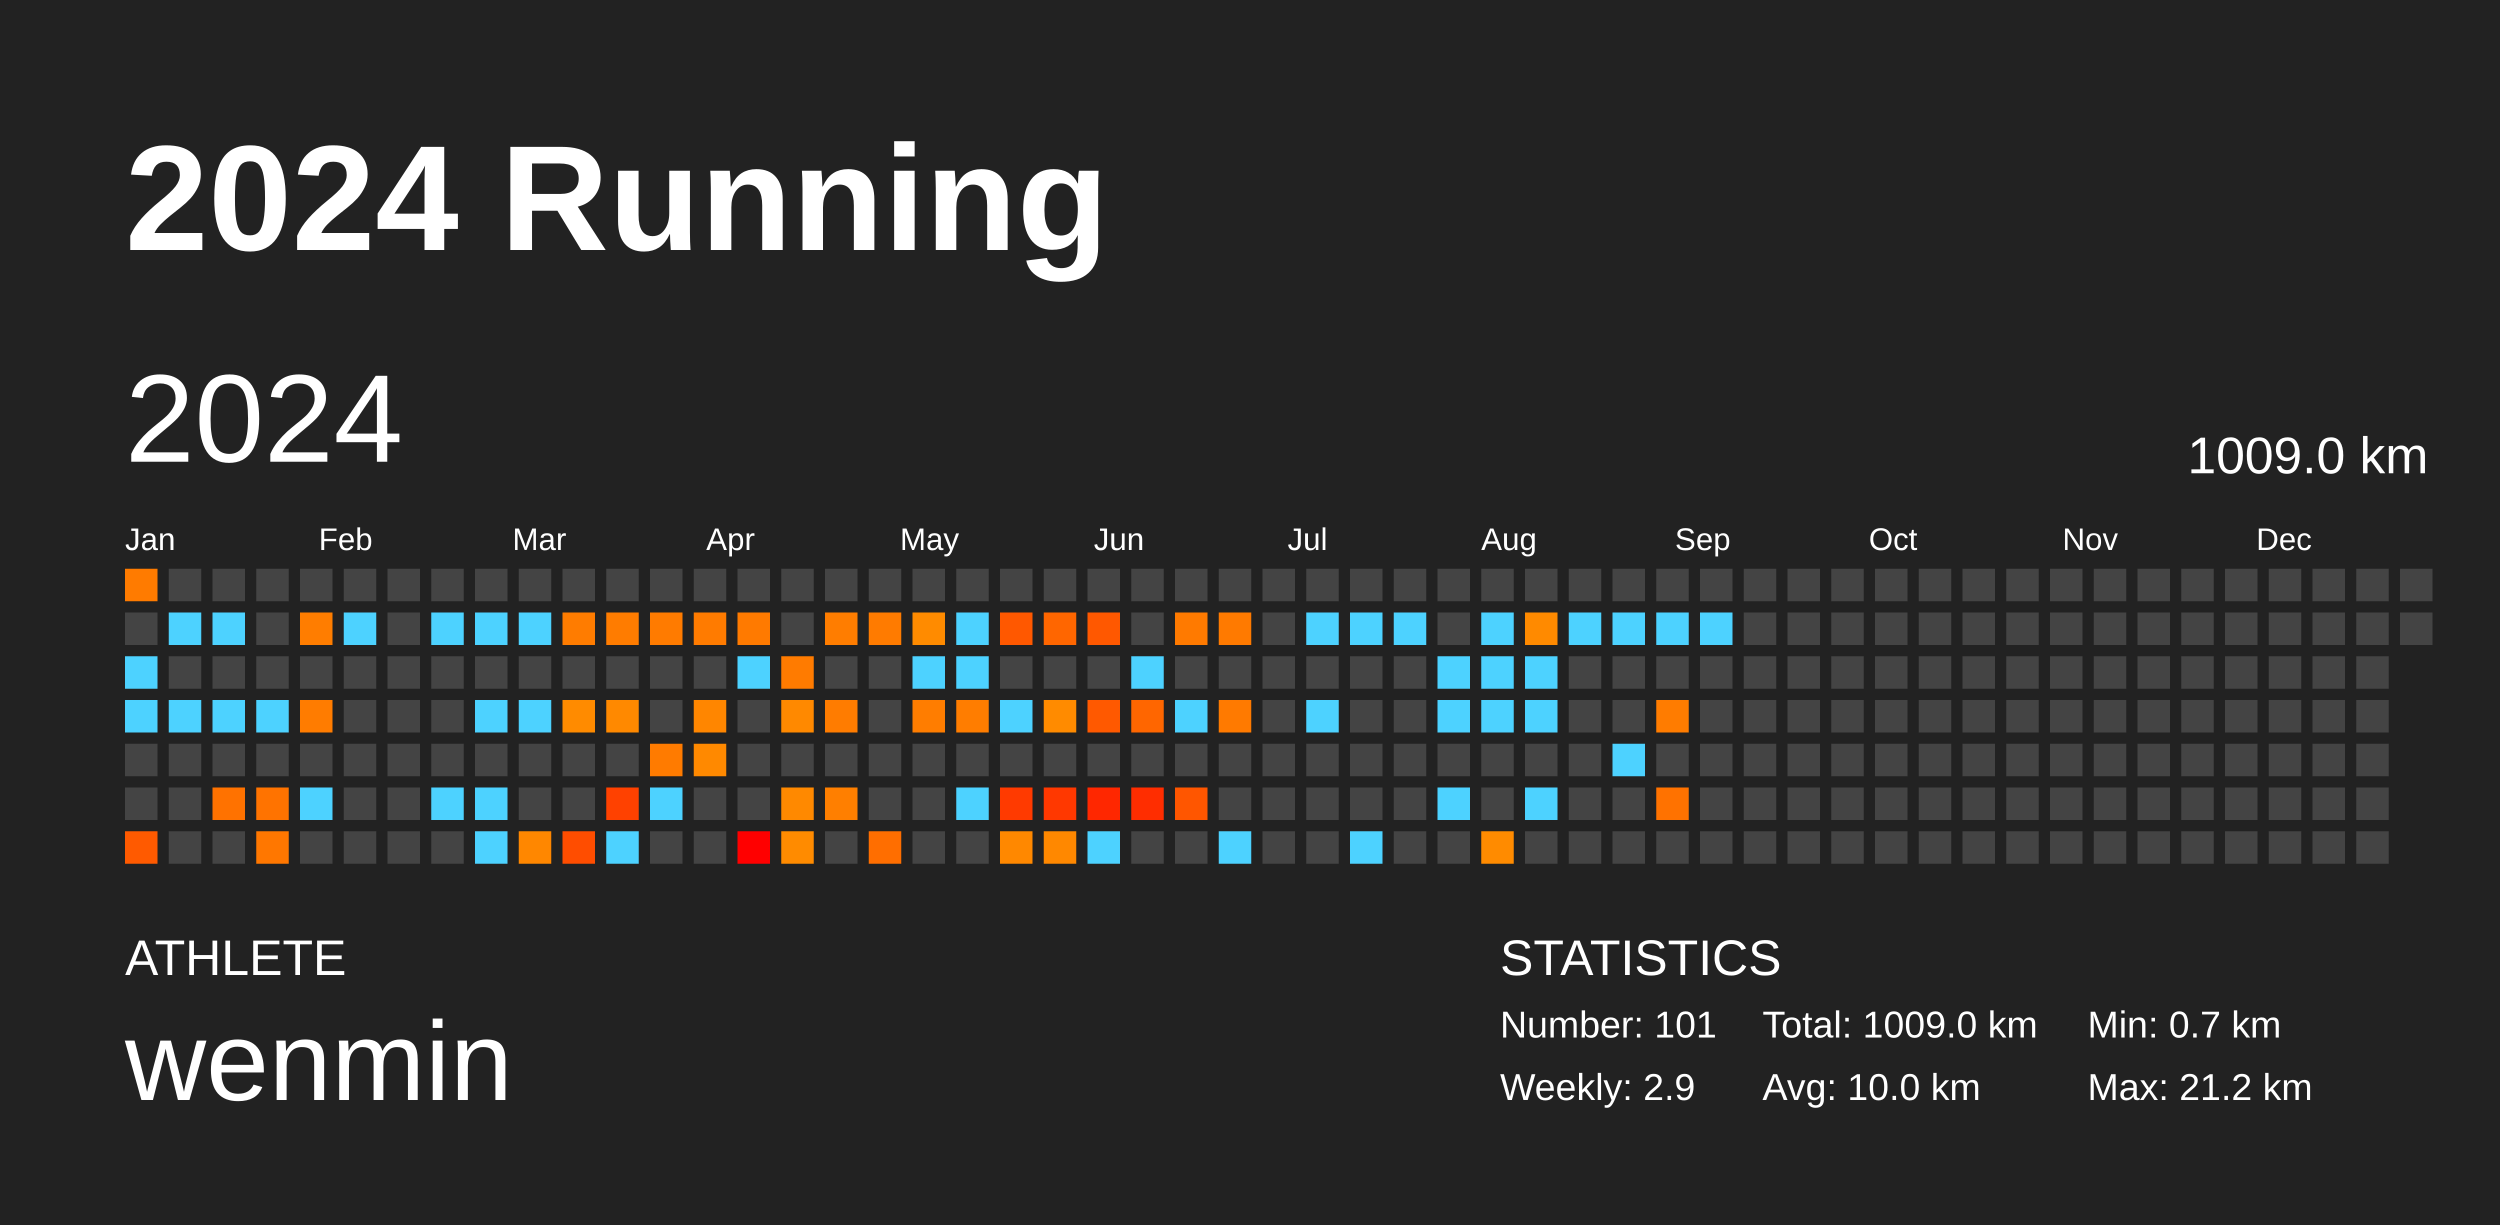
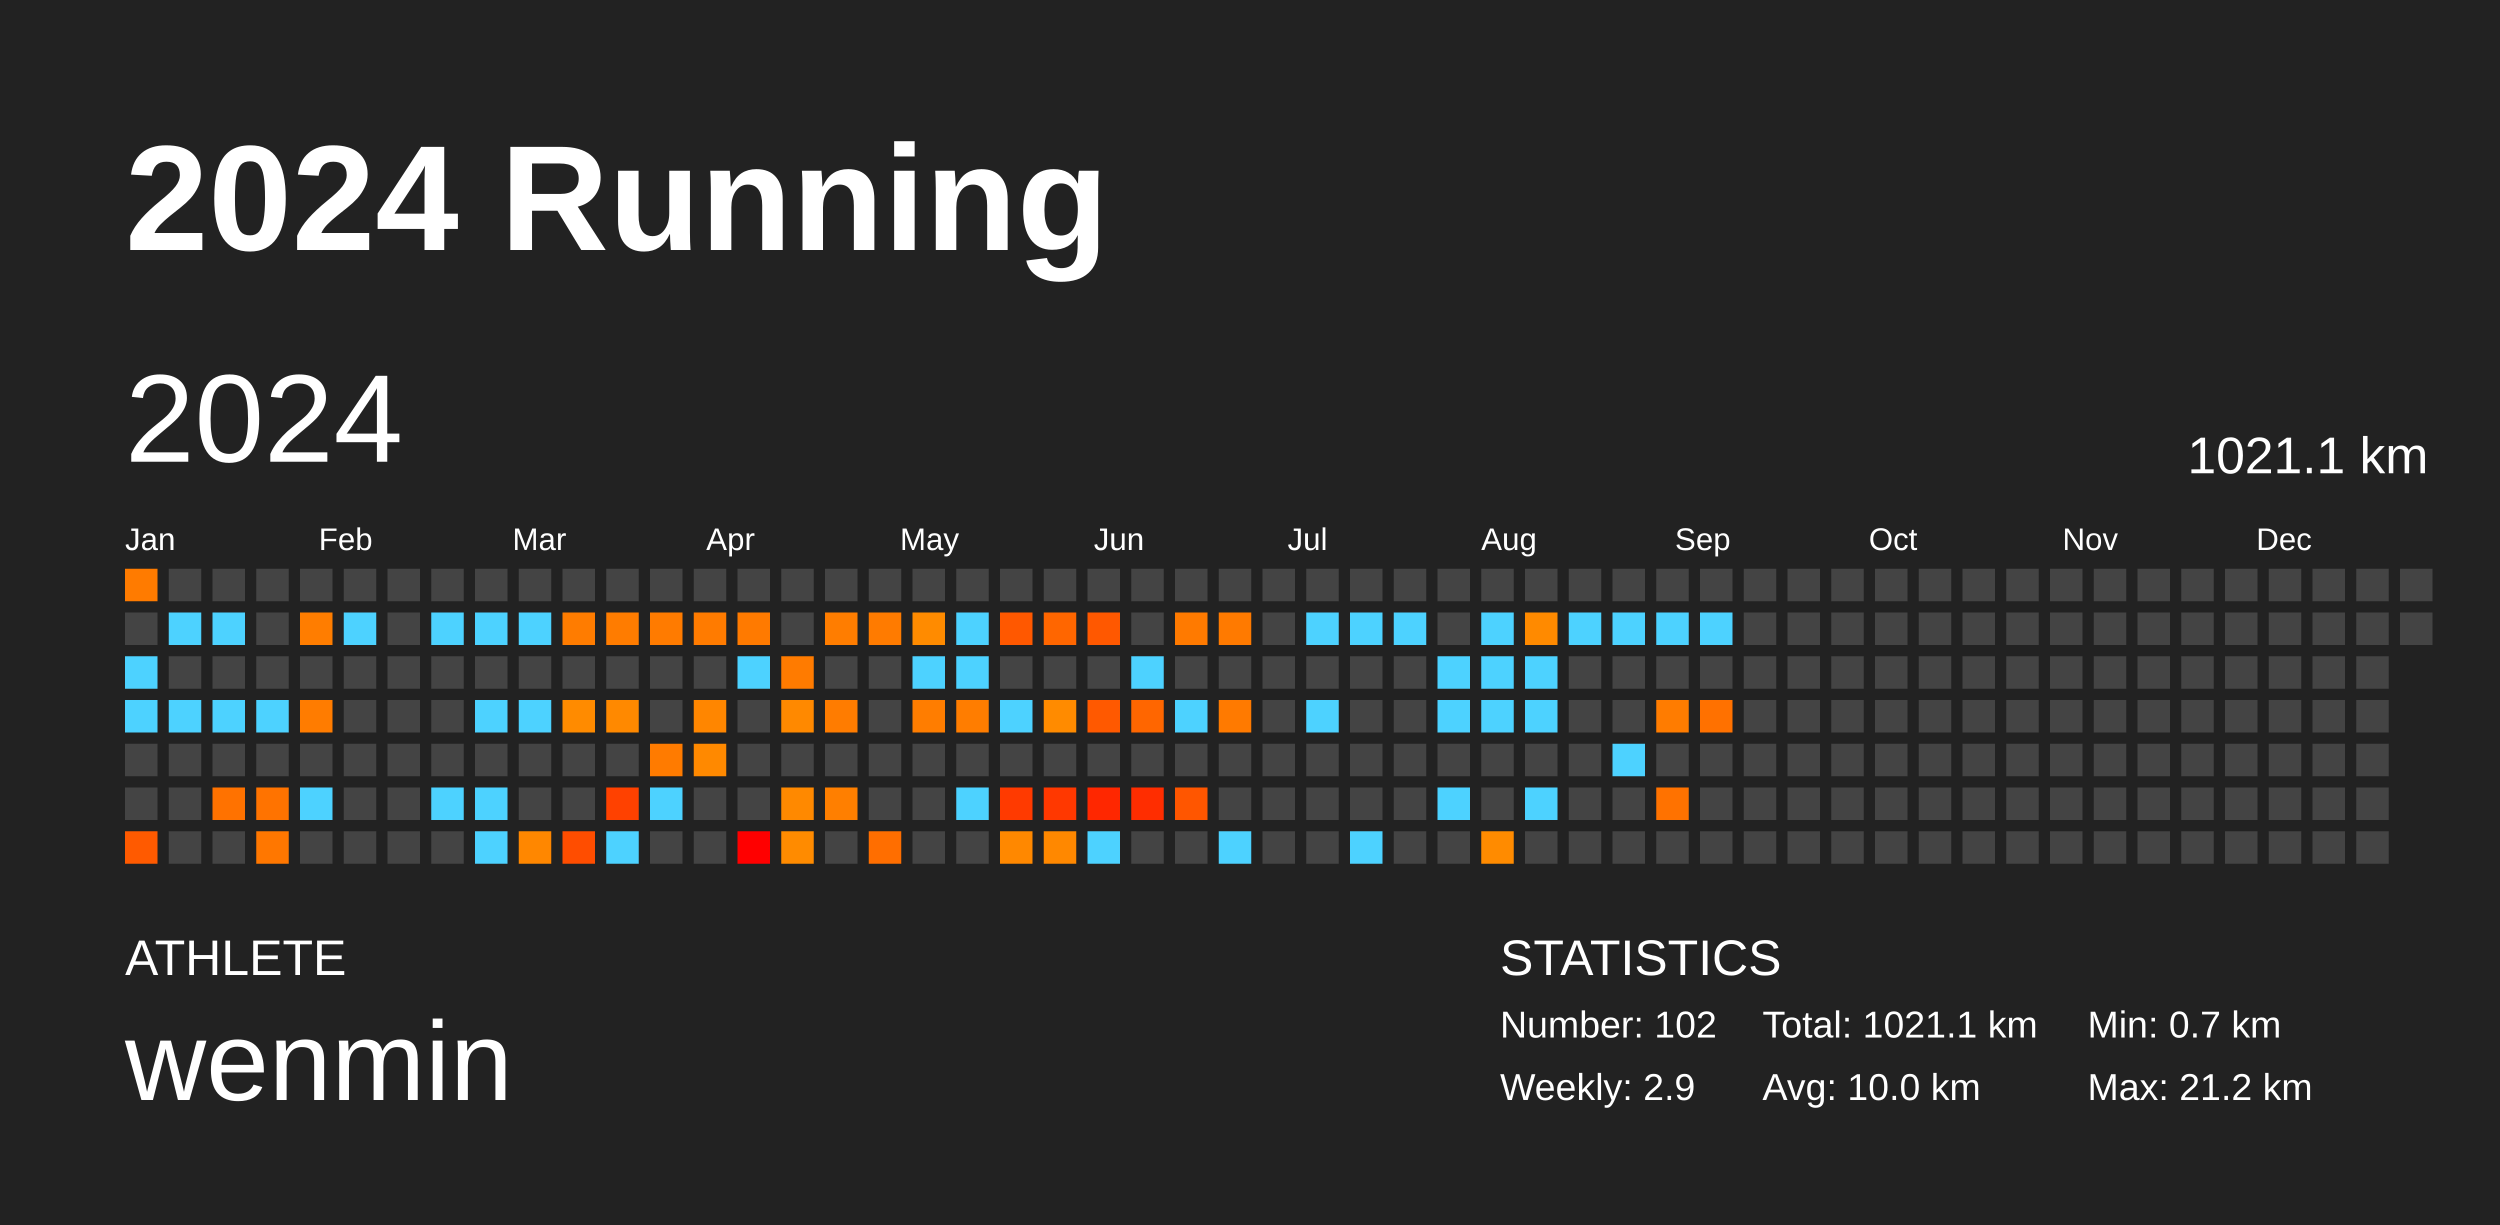
<svg xmlns="http://www.w3.org/2000/svg" baseProfile="full" height="98mm" version="1.1" viewBox="0,0,200,98" width="200mm">
  <defs />
  <rect fill="#222222" height="98" width="200" x="0" y="0" />
  <text fill="#FFFFFF" style="font-size:12px; font-family:Arial; font-weight:bold;" x="10" y="20">2024 Running</text>
  <text fill="#FFFFFF" style="font-size:4px; font-family:Arial" x="10" y="78">ATHLETE</text>
  <text fill="#FFFFFF" style="font-size:9px; font-family:Arial" x="10" y="88">wenmin</text>
  <text fill="#FFFFFF" style="font-size:4px; font-family:Arial" x="120" y="78">STATISTICS</text>
-   <text fill="#FFFFFF" style="font-size:3px; font-family:Arial" x="120" y="83">Number: 101</text>
+   <text fill="#FFFFFF" style="font-size:3px; font-family:Arial" x="120" y="83">Number: 102</text>
  <text fill="#FFFFFF" style="font-size:3px; font-family:Arial" x="120" y="88">Weekly: 2.9</text>
-   <text fill="#FFFFFF" style="font-size:3px; font-family:Arial" x="141" y="83">Total: 1009.0 km</text>
+   <text fill="#FFFFFF" style="font-size:3px; font-family:Arial" x="141" y="83">Total: 1021.1 km</text>
  <text fill="#FFFFFF" style="font-size:3px; font-family:Arial" x="141" y="88">Avg: 10.0 km</text>
  <text fill="#FFFFFF" style="font-size:3px; font-family:Arial" x="167" y="83">Min: 0.7 km</text>
  <text fill="#FFFFFF" style="font-size:3px; font-family:Arial" x="167" y="88">Max: 21.2 km</text>
  <text dominant-baseline="hanging" fill="#FFFFFF" style="font-size:10.0px; font-family:Arial;" x="10" y="30">2024</text>
-   <text dominant-baseline="hanging" fill="#FFFFFF" style="font-size:4.125px; font-family:Arial;" x="175" y="35">1009.0 km</text>
+   <text dominant-baseline="hanging" fill="#FFFFFF" style="font-size:4.125px; font-family:Arial;" x="175" y="35">1021.1 km</text>
  <text fill="#FFFFFF" style="font-size:2.5px; font-family:Arial" x="10.0" y="44">Jan</text>
  <text fill="#FFFFFF" style="font-size:2.5px; font-family:Arial" x="25.5" y="44">Feb</text>
  <text fill="#FFFFFF" style="font-size:2.5px; font-family:Arial" x="41.0" y="44">Mar</text>
  <text fill="#FFFFFF" style="font-size:2.5px; font-family:Arial" x="56.5" y="44">Apr</text>
  <text fill="#FFFFFF" style="font-size:2.5px; font-family:Arial" x="72.0" y="44">May</text>
  <text fill="#FFFFFF" style="font-size:2.5px; font-family:Arial" x="87.5" y="44">Jun</text>
  <text fill="#FFFFFF" style="font-size:2.5px; font-family:Arial" x="103.0" y="44">Jul</text>
  <text fill="#FFFFFF" style="font-size:2.5px; font-family:Arial" x="118.5" y="44">Aug</text>
  <text fill="#FFFFFF" style="font-size:2.5px; font-family:Arial" x="134.0" y="44">Sep</text>
  <text fill="#FFFFFF" style="font-size:2.5px; font-family:Arial" x="149.5" y="44">Oct</text>
  <text fill="#FFFFFF" style="font-size:2.5px; font-family:Arial" x="165.0" y="44">Nov</text>
  <text fill="#FFFFFF" style="font-size:2.5px; font-family:Arial" x="180.5" y="44">Dec</text>
  <rect fill="#ff7b00" height="2.6" width="2.6" x="10.0" y="45.5" />
  <rect fill="#444444" height="2.6" width="2.6" x="10.0" y="49.0" />
  <rect fill="#4dd2ff" height="2.6" width="2.6" x="10.0" y="52.5" />
  <rect fill="#4dd2ff" height="2.6" width="2.6" x="10.0" y="56.0" />
  <rect fill="#444444" height="2.6" width="2.6" x="10.0" y="59.5" />
  <rect fill="#444444" height="2.6" width="2.6" x="10.0" y="63.0" />
  <rect fill="#ff5a00" height="2.6" width="2.6" x="10.0" y="66.5" />
  <rect fill="#444444" height="2.6" width="2.6" x="13.5" y="45.5" />
  <rect fill="#4dd2ff" height="2.6" width="2.6" x="13.5" y="49.0" />
  <rect fill="#444444" height="2.6" width="2.6" x="13.5" y="52.5" />
  <rect fill="#4dd2ff" height="2.6" width="2.6" x="13.5" y="56.0" />
  <rect fill="#444444" height="2.6" width="2.6" x="13.5" y="59.5" />
  <rect fill="#444444" height="2.6" width="2.6" x="13.5" y="63.0" />
  <rect fill="#444444" height="2.6" width="2.6" x="13.5" y="66.5" />
  <rect fill="#444444" height="2.6" width="2.6" x="17.0" y="45.5" />
  <rect fill="#4dd2ff" height="2.6" width="2.6" x="17.0" y="49.0" />
  <rect fill="#444444" height="2.6" width="2.6" x="17.0" y="52.5" />
  <rect fill="#4dd2ff" height="2.6" width="2.6" x="17.0" y="56.0" />
  <rect fill="#444444" height="2.6" width="2.6" x="17.0" y="59.5" />
  <rect fill="#ff7200" height="2.6" width="2.6" x="17.0" y="63.0" />
  <rect fill="#444444" height="2.6" width="2.6" x="17.0" y="66.5" />
  <rect fill="#444444" height="2.6" width="2.6" x="20.5" y="45.5" />
  <rect fill="#444444" height="2.6" width="2.6" x="20.5" y="49.0" />
  <rect fill="#444444" height="2.6" width="2.6" x="20.5" y="52.5" />
  <rect fill="#4dd2ff" height="2.6" width="2.6" x="20.5" y="56.0" />
  <rect fill="#444444" height="2.6" width="2.6" x="20.5" y="59.5" />
  <rect fill="#ff7300" height="2.6" width="2.6" x="20.5" y="63.0" />
  <rect fill="#ff7700" height="2.6" width="2.6" x="20.5" y="66.5" />
  <rect fill="#444444" height="2.6" width="2.6" x="24.0" y="45.5" />
  <rect fill="#ff7d00" height="2.6" width="2.6" x="24.0" y="49.0" />
  <rect fill="#444444" height="2.6" width="2.6" x="24.0" y="52.5" />
  <rect fill="#ff7c00" height="2.6" width="2.6" x="24.0" y="56.0" />
  <rect fill="#444444" height="2.6" width="2.6" x="24.0" y="59.5" />
  <rect fill="#4dd2ff" height="2.6" width="2.6" x="24.0" y="63.0" />
  <rect fill="#444444" height="2.6" width="2.6" x="24.0" y="66.5" />
  <rect fill="#444444" height="2.6" width="2.6" x="27.5" y="45.5" />
  <rect fill="#4dd2ff" height="2.6" width="2.6" x="27.5" y="49.0" />
  <rect fill="#444444" height="2.6" width="2.6" x="27.5" y="52.5" />
  <rect fill="#444444" height="2.6" width="2.6" x="27.5" y="56.0" />
  <rect fill="#444444" height="2.6" width="2.6" x="27.5" y="59.5" />
  <rect fill="#444444" height="2.6" width="2.6" x="27.5" y="63.0" />
  <rect fill="#444444" height="2.6" width="2.6" x="27.5" y="66.5" />
  <rect fill="#444444" height="2.6" width="2.6" x="31.0" y="45.5" />
  <rect fill="#444444" height="2.6" width="2.6" x="31.0" y="49.0" />
  <rect fill="#444444" height="2.6" width="2.6" x="31.0" y="52.5" />
  <rect fill="#444444" height="2.6" width="2.6" x="31.0" y="56.0" />
  <rect fill="#444444" height="2.6" width="2.6" x="31.0" y="59.5" />
  <rect fill="#444444" height="2.6" width="2.6" x="31.0" y="63.0" />
  <rect fill="#444444" height="2.6" width="2.6" x="31.0" y="66.5" />
  <rect fill="#444444" height="2.6" width="2.6" x="34.5" y="45.5" />
  <rect fill="#4dd2ff" height="2.6" width="2.6" x="34.5" y="49.0" />
  <rect fill="#444444" height="2.6" width="2.6" x="34.5" y="52.5" />
  <rect fill="#444444" height="2.6" width="2.6" x="34.5" y="56.0" />
  <rect fill="#444444" height="2.6" width="2.6" x="34.5" y="59.5" />
  <rect fill="#4dd2ff" height="2.6" width="2.6" x="34.5" y="63.0" />
  <rect fill="#444444" height="2.6" width="2.6" x="34.5" y="66.5" />
  <rect fill="#444444" height="2.6" width="2.6" x="38.0" y="45.5" />
  <rect fill="#4dd2ff" height="2.6" width="2.6" x="38.0" y="49.0" />
  <rect fill="#444444" height="2.6" width="2.6" x="38.0" y="52.5" />
  <rect fill="#4dd2ff" height="2.6" width="2.6" x="38.0" y="56.0" />
  <rect fill="#444444" height="2.6" width="2.6" x="38.0" y="59.5" />
  <rect fill="#4dd2ff" height="2.6" width="2.6" x="38.0" y="63.0" />
  <rect fill="#4dd2ff" height="2.6" width="2.6" x="38.0" y="66.5" />
  <rect fill="#444444" height="2.6" width="2.6" x="41.5" y="45.5" />
  <rect fill="#4dd2ff" height="2.6" width="2.6" x="41.5" y="49.0" />
  <rect fill="#444444" height="2.6" width="2.6" x="41.5" y="52.5" />
  <rect fill="#4dd2ff" height="2.6" width="2.6" x="41.5" y="56.0" />
  <rect fill="#444444" height="2.6" width="2.6" x="41.5" y="59.5" />
  <rect fill="#444444" height="2.6" width="2.6" x="41.5" y="63.0" />
  <rect fill="#ff8700" height="2.6" width="2.6" x="41.5" y="66.5" />
  <rect fill="#444444" height="2.6" width="2.6" x="45.0" y="45.5" />
  <rect fill="#ff7c00" height="2.6" width="2.6" x="45.0" y="49.0" />
  <rect fill="#444444" height="2.6" width="2.6" x="45.0" y="52.5" />
  <rect fill="#ff8b00" height="2.6" width="2.6" x="45.0" y="56.0" />
  <rect fill="#444444" height="2.6" width="2.6" x="45.0" y="59.5" />
  <rect fill="#444444" height="2.6" width="2.6" x="45.0" y="63.0" />
  <rect fill="#ff4d00" height="2.6" width="2.6" x="45.0" y="66.5" />
  <rect fill="#444444" height="2.6" width="2.6" x="48.5" y="45.5" />
  <rect fill="#ff7c00" height="2.6" width="2.6" x="48.5" y="49.0" />
  <rect fill="#444444" height="2.6" width="2.6" x="48.5" y="52.5" />
  <rect fill="#ff8900" height="2.6" width="2.6" x="48.5" y="56.0" />
  <rect fill="#444444" height="2.6" width="2.6" x="48.5" y="59.5" />
  <rect fill="#ff4100" height="2.6" width="2.6" x="48.5" y="63.0" />
  <rect fill="#4dd2ff" height="2.6" width="2.6" x="48.5" y="66.5" />
  <rect fill="#444444" height="2.6" width="2.6" x="52.0" y="45.5" />
  <rect fill="#ff7b00" height="2.6" width="2.6" x="52.0" y="49.0" />
  <rect fill="#444444" height="2.6" width="2.6" x="52.0" y="52.5" />
  <rect fill="#444444" height="2.6" width="2.6" x="52.0" y="56.0" />
  <rect fill="#ff7b00" height="2.6" width="2.6" x="52.0" y="59.5" />
  <rect fill="#4dd2ff" height="2.6" width="2.6" x="52.0" y="63.0" />
  <rect fill="#444444" height="2.6" width="2.6" x="52.0" y="66.5" />
  <rect fill="#444444" height="2.6" width="2.6" x="55.5" y="45.5" />
  <rect fill="#ff7b00" height="2.6" width="2.6" x="55.5" y="49.0" />
  <rect fill="#444444" height="2.6" width="2.6" x="55.5" y="52.5" />
  <rect fill="#ff8600" height="2.6" width="2.6" x="55.5" y="56.0" />
  <rect fill="#ff8900" height="2.6" width="2.6" x="55.5" y="59.5" />
  <rect fill="#444444" height="2.6" width="2.6" x="55.5" y="63.0" />
  <rect fill="#444444" height="2.6" width="2.6" x="55.5" y="66.5" />
  <rect fill="#444444" height="2.6" width="2.6" x="59.0" y="45.5" />
  <rect fill="#ff7a00" height="2.6" width="2.6" x="59.0" y="49.0" />
  <rect fill="#4dd2ff" height="2.6" width="2.6" x="59.0" y="52.5" />
  <rect fill="#444444" height="2.6" width="2.6" x="59.0" y="56.0" />
  <rect fill="#444444" height="2.6" width="2.6" x="59.0" y="59.5" />
  <rect fill="#444444" height="2.6" width="2.6" x="59.0" y="63.0" />
  <rect fill="red" height="2.6" width="2.6" x="59.0" y="66.5" />
  <rect fill="#444444" height="2.6" width="2.6" x="62.5" y="45.5" />
  <rect fill="#444444" height="2.6" width="2.6" x="62.5" y="49.0" />
  <rect fill="#ff7b00" height="2.6" width="2.6" x="62.5" y="52.5" />
  <rect fill="#ff8900" height="2.6" width="2.6" x="62.5" y="56.0" />
  <rect fill="#444444" height="2.6" width="2.6" x="62.5" y="59.5" />
  <rect fill="#ff8900" height="2.6" width="2.6" x="62.5" y="63.0" />
  <rect fill="#ff8b00" height="2.6" width="2.6" x="62.5" y="66.5" />
  <rect fill="#444444" height="2.6" width="2.6" x="66.0" y="45.5" />
  <rect fill="#ff7d00" height="2.6" width="2.6" x="66.0" y="49.0" />
  <rect fill="#444444" height="2.6" width="2.6" x="66.0" y="52.5" />
  <rect fill="#ff7c00" height="2.6" width="2.6" x="66.0" y="56.0" />
  <rect fill="#444444" height="2.6" width="2.6" x="66.0" y="59.5" />
  <rect fill="#ff7f00" height="2.6" width="2.6" x="66.0" y="63.0" />
  <rect fill="#444444" height="2.6" width="2.6" x="66.0" y="66.5" />
  <rect fill="#444444" height="2.6" width="2.6" x="69.5" y="45.5" />
  <rect fill="#ff7b00" height="2.6" width="2.6" x="69.5" y="49.0" />
  <rect fill="#444444" height="2.6" width="2.6" x="69.5" y="52.5" />
  <rect fill="#444444" height="2.6" width="2.6" x="69.5" y="56.0" />
  <rect fill="#444444" height="2.6" width="2.6" x="69.5" y="59.5" />
  <rect fill="#444444" height="2.6" width="2.6" x="69.5" y="63.0" />
  <rect fill="#ff6e00" height="2.6" width="2.6" x="69.5" y="66.5" />
  <rect fill="#444444" height="2.6" width="2.6" x="73.0" y="45.5" />
  <rect fill="#ff8b00" height="2.6" width="2.6" x="73.0" y="49.0" />
  <rect fill="#4dd2ff" height="2.6" width="2.6" x="73.0" y="52.5" />
  <rect fill="#ff7d00" height="2.6" width="2.6" x="73.0" y="56.0" />
  <rect fill="#444444" height="2.6" width="2.6" x="73.0" y="59.5" />
  <rect fill="#444444" height="2.6" width="2.6" x="73.0" y="63.0" />
  <rect fill="#444444" height="2.6" width="2.6" x="73.0" y="66.5" />
  <rect fill="#444444" height="2.6" width="2.6" x="76.5" y="45.5" />
  <rect fill="#4dd2ff" height="2.6" width="2.6" x="76.5" y="49.0" />
  <rect fill="#4dd2ff" height="2.6" width="2.6" x="76.5" y="52.5" />
  <rect fill="#ff7d00" height="2.6" width="2.6" x="76.5" y="56.0" />
  <rect fill="#444444" height="2.6" width="2.6" x="76.5" y="59.5" />
  <rect fill="#4dd2ff" height="2.6" width="2.6" x="76.5" y="63.0" />
  <rect fill="#444444" height="2.6" width="2.6" x="76.5" y="66.5" />
  <rect fill="#444444" height="2.6" width="2.6" x="80.0" y="45.5" />
  <rect fill="#ff5800" height="2.6" width="2.6" x="80.0" y="49.0" />
  <rect fill="#444444" height="2.6" width="2.6" x="80.0" y="52.5" />
  <rect fill="#4dd2ff" height="2.6" width="2.6" x="80.0" y="56.0" />
  <rect fill="#444444" height="2.6" width="2.6" x="80.0" y="59.5" />
  <rect fill="#ff3a00" height="2.6" width="2.6" x="80.0" y="63.0" />
  <rect fill="#ff8800" height="2.6" width="2.6" x="80.0" y="66.5" />
  <rect fill="#444444" height="2.6" width="2.6" x="83.5" y="45.5" />
  <rect fill="#ff6600" height="2.6" width="2.6" x="83.5" y="49.0" />
  <rect fill="#444444" height="2.6" width="2.6" x="83.5" y="52.5" />
  <rect fill="#ff8b00" height="2.6" width="2.6" x="83.5" y="56.0" />
  <rect fill="#444444" height="2.6" width="2.6" x="83.5" y="59.5" />
  <rect fill="#ff3800" height="2.6" width="2.6" x="83.5" y="63.0" />
  <rect fill="#ff8800" height="2.6" width="2.6" x="83.5" y="66.5" />
  <rect fill="#444444" height="2.6" width="2.6" x="87.0" y="45.5" />
  <rect fill="#ff5800" height="2.6" width="2.6" x="87.0" y="49.0" />
  <rect fill="#444444" height="2.6" width="2.6" x="87.0" y="52.5" />
  <rect fill="#ff5900" height="2.6" width="2.6" x="87.0" y="56.0" />
  <rect fill="#444444" height="2.6" width="2.6" x="87.0" y="59.5" />
  <rect fill="#ff2700" height="2.6" width="2.6" x="87.0" y="63.0" />
  <rect fill="#4dd2ff" height="2.6" width="2.6" x="87.0" y="66.5" />
  <rect fill="#444444" height="2.6" width="2.6" x="90.5" y="45.5" />
  <rect fill="#444444" height="2.6" width="2.6" x="90.5" y="49.0" />
  <rect fill="#4dd2ff" height="2.6" width="2.6" x="90.5" y="52.5" />
  <rect fill="#ff6600" height="2.6" width="2.6" x="90.5" y="56.0" />
  <rect fill="#444444" height="2.6" width="2.6" x="90.5" y="59.5" />
  <rect fill="#ff2d00" height="2.6" width="2.6" x="90.5" y="63.0" />
  <rect fill="#444444" height="2.6" width="2.6" x="90.5" y="66.5" />
  <rect fill="#444444" height="2.6" width="2.6" x="94.0" y="45.5" />
  <rect fill="#ff7a00" height="2.6" width="2.6" x="94.0" y="49.0" />
  <rect fill="#444444" height="2.6" width="2.6" x="94.0" y="52.5" />
  <rect fill="#4dd2ff" height="2.6" width="2.6" x="94.0" y="56.0" />
  <rect fill="#444444" height="2.6" width="2.6" x="94.0" y="59.5" />
  <rect fill="#ff5600" height="2.6" width="2.6" x="94.0" y="63.0" />
  <rect fill="#444444" height="2.6" width="2.6" x="94.0" y="66.5" />
  <rect fill="#444444" height="2.6" width="2.6" x="97.5" y="45.5" />
  <rect fill="#ff7a00" height="2.6" width="2.6" x="97.5" y="49.0" />
  <rect fill="#444444" height="2.6" width="2.6" x="97.5" y="52.5" />
  <rect fill="#ff7a00" height="2.6" width="2.6" x="97.5" y="56.0" />
  <rect fill="#444444" height="2.6" width="2.6" x="97.5" y="59.5" />
  <rect fill="#444444" height="2.6" width="2.6" x="97.5" y="63.0" />
  <rect fill="#4dd2ff" height="2.6" width="2.6" x="97.5" y="66.5" />
  <rect fill="#444444" height="2.6" width="2.6" x="101.0" y="45.5" />
  <rect fill="#444444" height="2.6" width="2.6" x="101.0" y="49.0" />
  <rect fill="#444444" height="2.6" width="2.6" x="101.0" y="52.5" />
  <rect fill="#444444" height="2.6" width="2.6" x="101.0" y="56.0" />
  <rect fill="#444444" height="2.6" width="2.6" x="101.0" y="59.5" />
  <rect fill="#444444" height="2.6" width="2.6" x="101.0" y="63.0" />
  <rect fill="#444444" height="2.6" width="2.6" x="101.0" y="66.5" />
  <rect fill="#444444" height="2.6" width="2.6" x="104.5" y="45.5" />
  <rect fill="#4dd2ff" height="2.6" width="2.6" x="104.5" y="49.0" />
  <rect fill="#444444" height="2.6" width="2.6" x="104.5" y="52.5" />
  <rect fill="#4dd2ff" height="2.6" width="2.6" x="104.5" y="56.0" />
  <rect fill="#444444" height="2.6" width="2.6" x="104.5" y="59.5" />
  <rect fill="#444444" height="2.6" width="2.6" x="104.5" y="63.0" />
  <rect fill="#444444" height="2.6" width="2.6" x="104.5" y="66.5" />
  <rect fill="#444444" height="2.6" width="2.6" x="108.0" y="45.5" />
  <rect fill="#4dd2ff" height="2.6" width="2.6" x="108.0" y="49.0" />
  <rect fill="#444444" height="2.6" width="2.6" x="108.0" y="52.5" />
  <rect fill="#444444" height="2.6" width="2.6" x="108.0" y="56.0" />
  <rect fill="#444444" height="2.6" width="2.6" x="108.0" y="59.5" />
  <rect fill="#444444" height="2.6" width="2.6" x="108.0" y="63.0" />
  <rect fill="#4dd2ff" height="2.6" width="2.6" x="108.0" y="66.5" />
  <rect fill="#444444" height="2.6" width="2.6" x="111.5" y="45.5" />
  <rect fill="#4dd2ff" height="2.6" width="2.6" x="111.5" y="49.0" />
  <rect fill="#444444" height="2.6" width="2.6" x="111.5" y="52.5" />
  <rect fill="#444444" height="2.6" width="2.6" x="111.5" y="56.0" />
  <rect fill="#444444" height="2.6" width="2.6" x="111.5" y="59.5" />
  <rect fill="#444444" height="2.6" width="2.6" x="111.5" y="63.0" />
  <rect fill="#444444" height="2.6" width="2.6" x="111.5" y="66.5" />
  <rect fill="#444444" height="2.6" width="2.6" x="115.0" y="45.5" />
  <rect fill="#444444" height="2.6" width="2.6" x="115.0" y="49.0" />
  <rect fill="#4dd2ff" height="2.6" width="2.6" x="115.0" y="52.5" />
  <rect fill="#4dd2ff" height="2.6" width="2.6" x="115.0" y="56.0" />
  <rect fill="#444444" height="2.6" width="2.6" x="115.0" y="59.5" />
  <rect fill="#4dd2ff" height="2.6" width="2.6" x="115.0" y="63.0" />
  <rect fill="#444444" height="2.6" width="2.6" x="115.0" y="66.5" />
  <rect fill="#444444" height="2.6" width="2.6" x="118.5" y="45.5" />
  <rect fill="#4dd2ff" height="2.6" width="2.6" x="118.5" y="49.0" />
  <rect fill="#4dd2ff" height="2.6" width="2.6" x="118.5" y="52.5" />
  <rect fill="#4dd2ff" height="2.6" width="2.6" x="118.5" y="56.0" />
  <rect fill="#444444" height="2.6" width="2.6" x="118.5" y="59.5" />
  <rect fill="#444444" height="2.6" width="2.6" x="118.5" y="63.0" />
  <rect fill="#ff8b00" height="2.6" width="2.6" x="118.5" y="66.5" />
  <rect fill="#444444" height="2.6" width="2.6" x="122.0" y="45.5" />
  <rect fill="#ff8a00" height="2.6" width="2.6" x="122.0" y="49.0" />
  <rect fill="#4dd2ff" height="2.6" width="2.6" x="122.0" y="52.5" />
  <rect fill="#4dd2ff" height="2.6" width="2.6" x="122.0" y="56.0" />
  <rect fill="#444444" height="2.6" width="2.6" x="122.0" y="59.5" />
  <rect fill="#4dd2ff" height="2.6" width="2.6" x="122.0" y="63.0" />
  <rect fill="#444444" height="2.6" width="2.6" x="122.0" y="66.5" />
  <rect fill="#444444" height="2.6" width="2.6" x="125.5" y="45.5" />
  <rect fill="#4dd2ff" height="2.6" width="2.6" x="125.5" y="49.0" />
  <rect fill="#444444" height="2.6" width="2.6" x="125.5" y="52.5" />
  <rect fill="#444444" height="2.6" width="2.6" x="125.5" y="56.0" />
  <rect fill="#444444" height="2.6" width="2.6" x="125.5" y="59.5" />
  <rect fill="#444444" height="2.6" width="2.6" x="125.5" y="63.0" />
  <rect fill="#444444" height="2.6" width="2.6" x="125.5" y="66.5" />
  <rect fill="#444444" height="2.6" width="2.6" x="129.0" y="45.5" />
  <rect fill="#4dd2ff" height="2.6" width="2.6" x="129.0" y="49.0" />
  <rect fill="#444444" height="2.6" width="2.6" x="129.0" y="52.5" />
  <rect fill="#444444" height="2.6" width="2.6" x="129.0" y="56.0" />
  <rect fill="#4dd2ff" height="2.6" width="2.6" x="129.0" y="59.5" />
  <rect fill="#444444" height="2.6" width="2.6" x="129.0" y="63.0" />
  <rect fill="#444444" height="2.6" width="2.6" x="129.0" y="66.5" />
  <rect fill="#444444" height="2.6" width="2.6" x="132.5" y="45.5" />
  <rect fill="#4dd2ff" height="2.6" width="2.6" x="132.5" y="49.0" />
  <rect fill="#444444" height="2.6" width="2.6" x="132.5" y="52.5" />
  <rect fill="#ff7c00" height="2.6" width="2.6" x="132.5" y="56.0" />
  <rect fill="#444444" height="2.6" width="2.6" x="132.5" y="59.5" />
  <rect fill="#ff7200" height="2.6" width="2.6" x="132.5" y="63.0" />
  <rect fill="#444444" height="2.6" width="2.6" x="132.5" y="66.5" />
  <rect fill="#444444" height="2.6" width="2.6" x="136.0" y="45.5" />
  <rect fill="#4dd2ff" height="2.6" width="2.6" x="136.0" y="49.0" />
  <rect fill="#444444" height="2.6" width="2.6" x="136.0" y="52.5" />
-   <rect fill="#444444" height="2.6" width="2.6" x="136.0" y="56.0" />
+   <rect fill="#ff7100" height="2.6" width="2.6" x="136.0" y="56.0" />
  <rect fill="#444444" height="2.6" width="2.6" x="136.0" y="59.5" />
  <rect fill="#444444" height="2.6" width="2.6" x="136.0" y="63.0" />
  <rect fill="#444444" height="2.6" width="2.6" x="136.0" y="66.5" />
  <rect fill="#444444" height="2.6" width="2.6" x="139.5" y="45.5" />
  <rect fill="#444444" height="2.6" width="2.6" x="139.5" y="49.0" />
  <rect fill="#444444" height="2.6" width="2.6" x="139.5" y="52.5" />
  <rect fill="#444444" height="2.6" width="2.6" x="139.5" y="56.0" />
  <rect fill="#444444" height="2.6" width="2.6" x="139.5" y="59.5" />
  <rect fill="#444444" height="2.6" width="2.6" x="139.5" y="63.0" />
  <rect fill="#444444" height="2.6" width="2.6" x="139.5" y="66.5" />
  <rect fill="#444444" height="2.6" width="2.6" x="143.0" y="45.5" />
  <rect fill="#444444" height="2.6" width="2.6" x="143.0" y="49.0" />
  <rect fill="#444444" height="2.6" width="2.6" x="143.0" y="52.5" />
  <rect fill="#444444" height="2.6" width="2.6" x="143.0" y="56.0" />
  <rect fill="#444444" height="2.6" width="2.6" x="143.0" y="59.5" />
  <rect fill="#444444" height="2.6" width="2.6" x="143.0" y="63.0" />
  <rect fill="#444444" height="2.6" width="2.6" x="143.0" y="66.5" />
  <rect fill="#444444" height="2.6" width="2.6" x="146.5" y="45.5" />
  <rect fill="#444444" height="2.6" width="2.6" x="146.5" y="49.0" />
  <rect fill="#444444" height="2.6" width="2.6" x="146.5" y="52.5" />
  <rect fill="#444444" height="2.6" width="2.6" x="146.5" y="56.0" />
  <rect fill="#444444" height="2.6" width="2.6" x="146.5" y="59.5" />
  <rect fill="#444444" height="2.6" width="2.6" x="146.5" y="63.0" />
  <rect fill="#444444" height="2.6" width="2.6" x="146.5" y="66.5" />
  <rect fill="#444444" height="2.6" width="2.6" x="150.0" y="45.5" />
  <rect fill="#444444" height="2.6" width="2.6" x="150.0" y="49.0" />
  <rect fill="#444444" height="2.6" width="2.6" x="150.0" y="52.5" />
  <rect fill="#444444" height="2.6" width="2.6" x="150.0" y="56.0" />
  <rect fill="#444444" height="2.6" width="2.6" x="150.0" y="59.5" />
  <rect fill="#444444" height="2.6" width="2.6" x="150.0" y="63.0" />
  <rect fill="#444444" height="2.6" width="2.6" x="150.0" y="66.5" />
  <rect fill="#444444" height="2.6" width="2.6" x="153.5" y="45.5" />
  <rect fill="#444444" height="2.6" width="2.6" x="153.5" y="49.0" />
  <rect fill="#444444" height="2.6" width="2.6" x="153.5" y="52.5" />
  <rect fill="#444444" height="2.6" width="2.6" x="153.5" y="56.0" />
  <rect fill="#444444" height="2.6" width="2.6" x="153.5" y="59.5" />
  <rect fill="#444444" height="2.6" width="2.6" x="153.5" y="63.0" />
  <rect fill="#444444" height="2.6" width="2.6" x="153.5" y="66.5" />
  <rect fill="#444444" height="2.6" width="2.6" x="157.0" y="45.5" />
  <rect fill="#444444" height="2.6" width="2.6" x="157.0" y="49.0" />
  <rect fill="#444444" height="2.6" width="2.6" x="157.0" y="52.5" />
  <rect fill="#444444" height="2.6" width="2.6" x="157.0" y="56.0" />
  <rect fill="#444444" height="2.6" width="2.6" x="157.0" y="59.5" />
  <rect fill="#444444" height="2.6" width="2.6" x="157.0" y="63.0" />
  <rect fill="#444444" height="2.6" width="2.6" x="157.0" y="66.5" />
  <rect fill="#444444" height="2.6" width="2.6" x="160.5" y="45.5" />
  <rect fill="#444444" height="2.6" width="2.6" x="160.5" y="49.0" />
  <rect fill="#444444" height="2.6" width="2.6" x="160.5" y="52.5" />
  <rect fill="#444444" height="2.6" width="2.6" x="160.5" y="56.0" />
  <rect fill="#444444" height="2.6" width="2.6" x="160.5" y="59.5" />
  <rect fill="#444444" height="2.6" width="2.6" x="160.5" y="63.0" />
  <rect fill="#444444" height="2.6" width="2.6" x="160.5" y="66.5" />
  <rect fill="#444444" height="2.6" width="2.6" x="164.0" y="45.5" />
  <rect fill="#444444" height="2.6" width="2.6" x="164.0" y="49.0" />
  <rect fill="#444444" height="2.6" width="2.6" x="164.0" y="52.5" />
  <rect fill="#444444" height="2.6" width="2.6" x="164.0" y="56.0" />
  <rect fill="#444444" height="2.6" width="2.6" x="164.0" y="59.5" />
  <rect fill="#444444" height="2.6" width="2.6" x="164.0" y="63.0" />
  <rect fill="#444444" height="2.6" width="2.6" x="164.0" y="66.5" />
  <rect fill="#444444" height="2.6" width="2.6" x="167.5" y="45.5" />
  <rect fill="#444444" height="2.6" width="2.6" x="167.5" y="49.0" />
  <rect fill="#444444" height="2.6" width="2.6" x="167.5" y="52.5" />
  <rect fill="#444444" height="2.6" width="2.6" x="167.5" y="56.0" />
  <rect fill="#444444" height="2.6" width="2.6" x="167.5" y="59.5" />
  <rect fill="#444444" height="2.6" width="2.6" x="167.5" y="63.0" />
  <rect fill="#444444" height="2.6" width="2.6" x="167.5" y="66.5" />
  <rect fill="#444444" height="2.6" width="2.6" x="171.0" y="45.5" />
  <rect fill="#444444" height="2.6" width="2.6" x="171.0" y="49.0" />
  <rect fill="#444444" height="2.6" width="2.6" x="171.0" y="52.5" />
  <rect fill="#444444" height="2.6" width="2.6" x="171.0" y="56.0" />
  <rect fill="#444444" height="2.6" width="2.6" x="171.0" y="59.5" />
  <rect fill="#444444" height="2.6" width="2.6" x="171.0" y="63.0" />
  <rect fill="#444444" height="2.6" width="2.6" x="171.0" y="66.5" />
  <rect fill="#444444" height="2.6" width="2.6" x="174.5" y="45.5" />
  <rect fill="#444444" height="2.6" width="2.6" x="174.5" y="49.0" />
  <rect fill="#444444" height="2.6" width="2.6" x="174.5" y="52.5" />
  <rect fill="#444444" height="2.6" width="2.6" x="174.5" y="56.0" />
  <rect fill="#444444" height="2.6" width="2.6" x="174.5" y="59.5" />
  <rect fill="#444444" height="2.6" width="2.6" x="174.5" y="63.0" />
  <rect fill="#444444" height="2.6" width="2.6" x="174.5" y="66.5" />
  <rect fill="#444444" height="2.6" width="2.6" x="178.0" y="45.5" />
  <rect fill="#444444" height="2.6" width="2.6" x="178.0" y="49.0" />
  <rect fill="#444444" height="2.6" width="2.6" x="178.0" y="52.5" />
  <rect fill="#444444" height="2.6" width="2.6" x="178.0" y="56.0" />
  <rect fill="#444444" height="2.6" width="2.6" x="178.0" y="59.5" />
  <rect fill="#444444" height="2.6" width="2.6" x="178.0" y="63.0" />
  <rect fill="#444444" height="2.6" width="2.6" x="178.0" y="66.5" />
  <rect fill="#444444" height="2.6" width="2.6" x="181.5" y="45.5" />
  <rect fill="#444444" height="2.6" width="2.6" x="181.5" y="49.0" />
  <rect fill="#444444" height="2.6" width="2.6" x="181.5" y="52.5" />
  <rect fill="#444444" height="2.6" width="2.6" x="181.5" y="56.0" />
  <rect fill="#444444" height="2.6" width="2.6" x="181.5" y="59.5" />
  <rect fill="#444444" height="2.6" width="2.6" x="181.5" y="63.0" />
  <rect fill="#444444" height="2.6" width="2.6" x="181.5" y="66.5" />
  <rect fill="#444444" height="2.6" width="2.6" x="185.0" y="45.5" />
  <rect fill="#444444" height="2.6" width="2.6" x="185.0" y="49.0" />
  <rect fill="#444444" height="2.6" width="2.6" x="185.0" y="52.5" />
  <rect fill="#444444" height="2.6" width="2.6" x="185.0" y="56.0" />
  <rect fill="#444444" height="2.6" width="2.6" x="185.0" y="59.5" />
  <rect fill="#444444" height="2.6" width="2.6" x="185.0" y="63.0" />
  <rect fill="#444444" height="2.6" width="2.6" x="185.0" y="66.5" />
  <rect fill="#444444" height="2.6" width="2.6" x="188.5" y="45.5" />
  <rect fill="#444444" height="2.6" width="2.6" x="188.5" y="49.0" />
  <rect fill="#444444" height="2.6" width="2.6" x="188.5" y="52.5" />
  <rect fill="#444444" height="2.6" width="2.6" x="188.5" y="56.0" />
  <rect fill="#444444" height="2.6" width="2.6" x="188.5" y="59.5" />
  <rect fill="#444444" height="2.6" width="2.6" x="188.5" y="63.0" />
  <rect fill="#444444" height="2.6" width="2.6" x="188.5" y="66.5" />
  <rect fill="#444444" height="2.6" width="2.6" x="192.0" y="45.5" />
  <rect fill="#444444" height="2.6" width="2.6" x="192.0" y="49.0" />
</svg>
